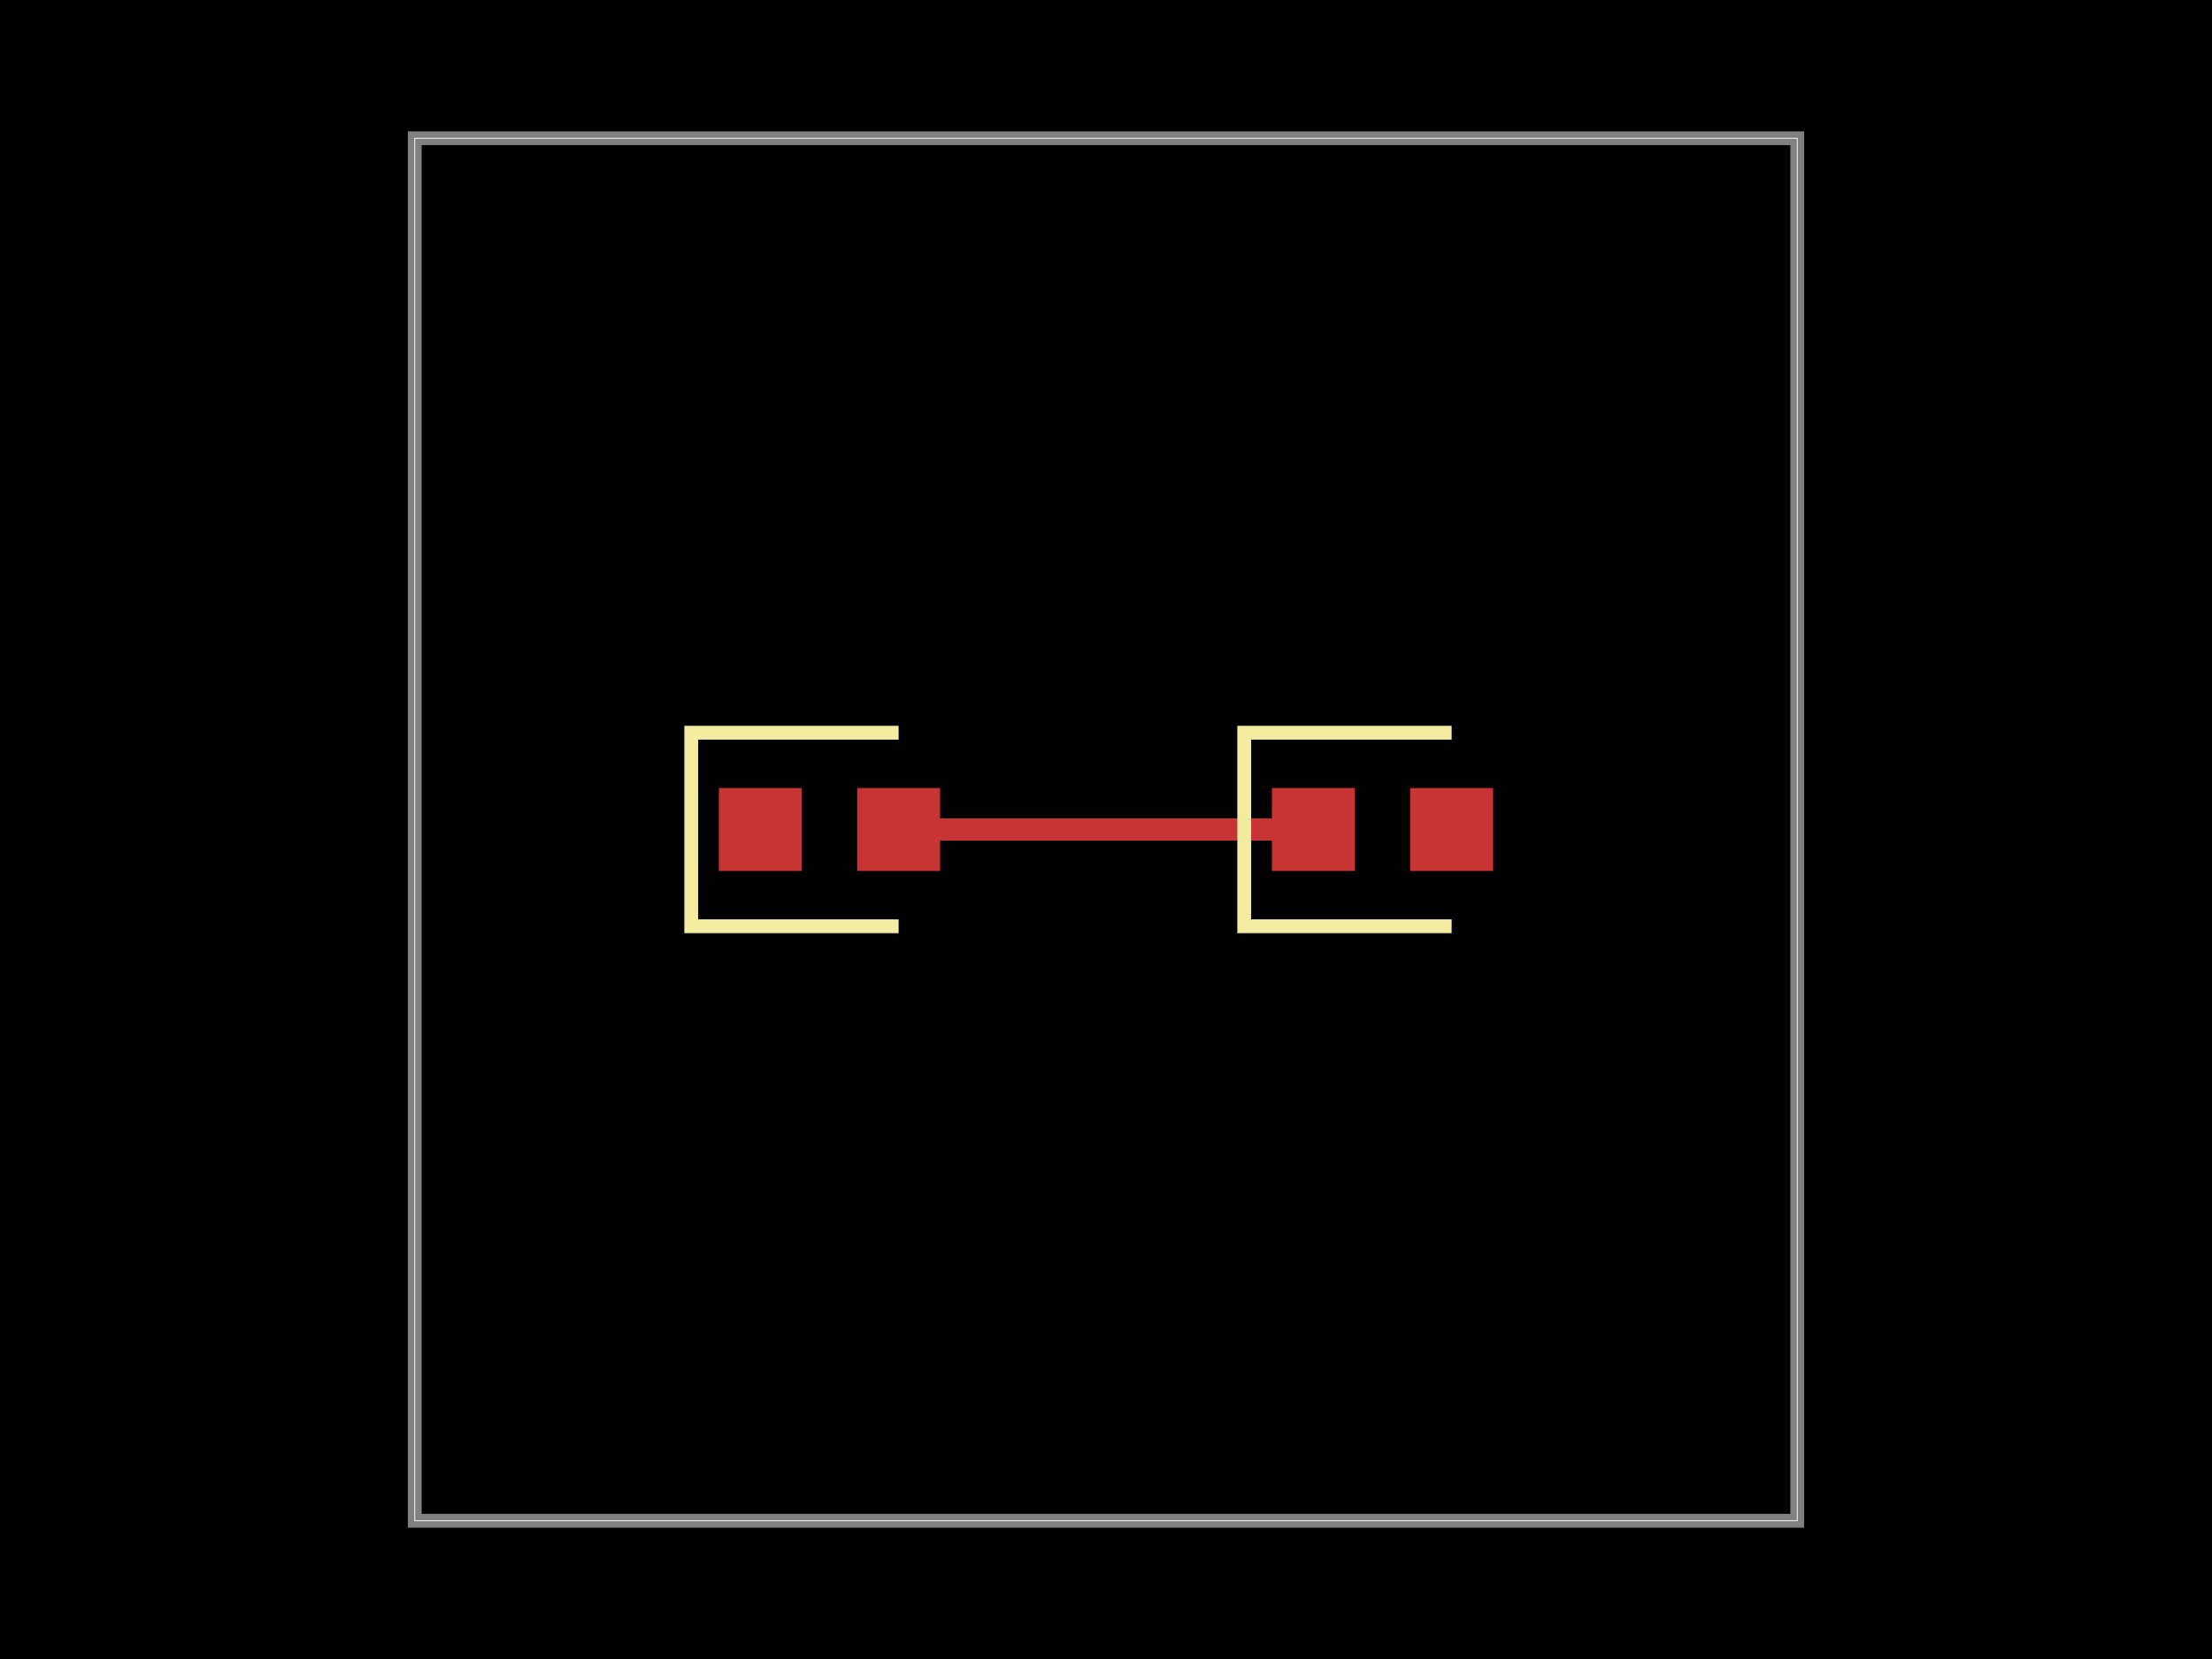
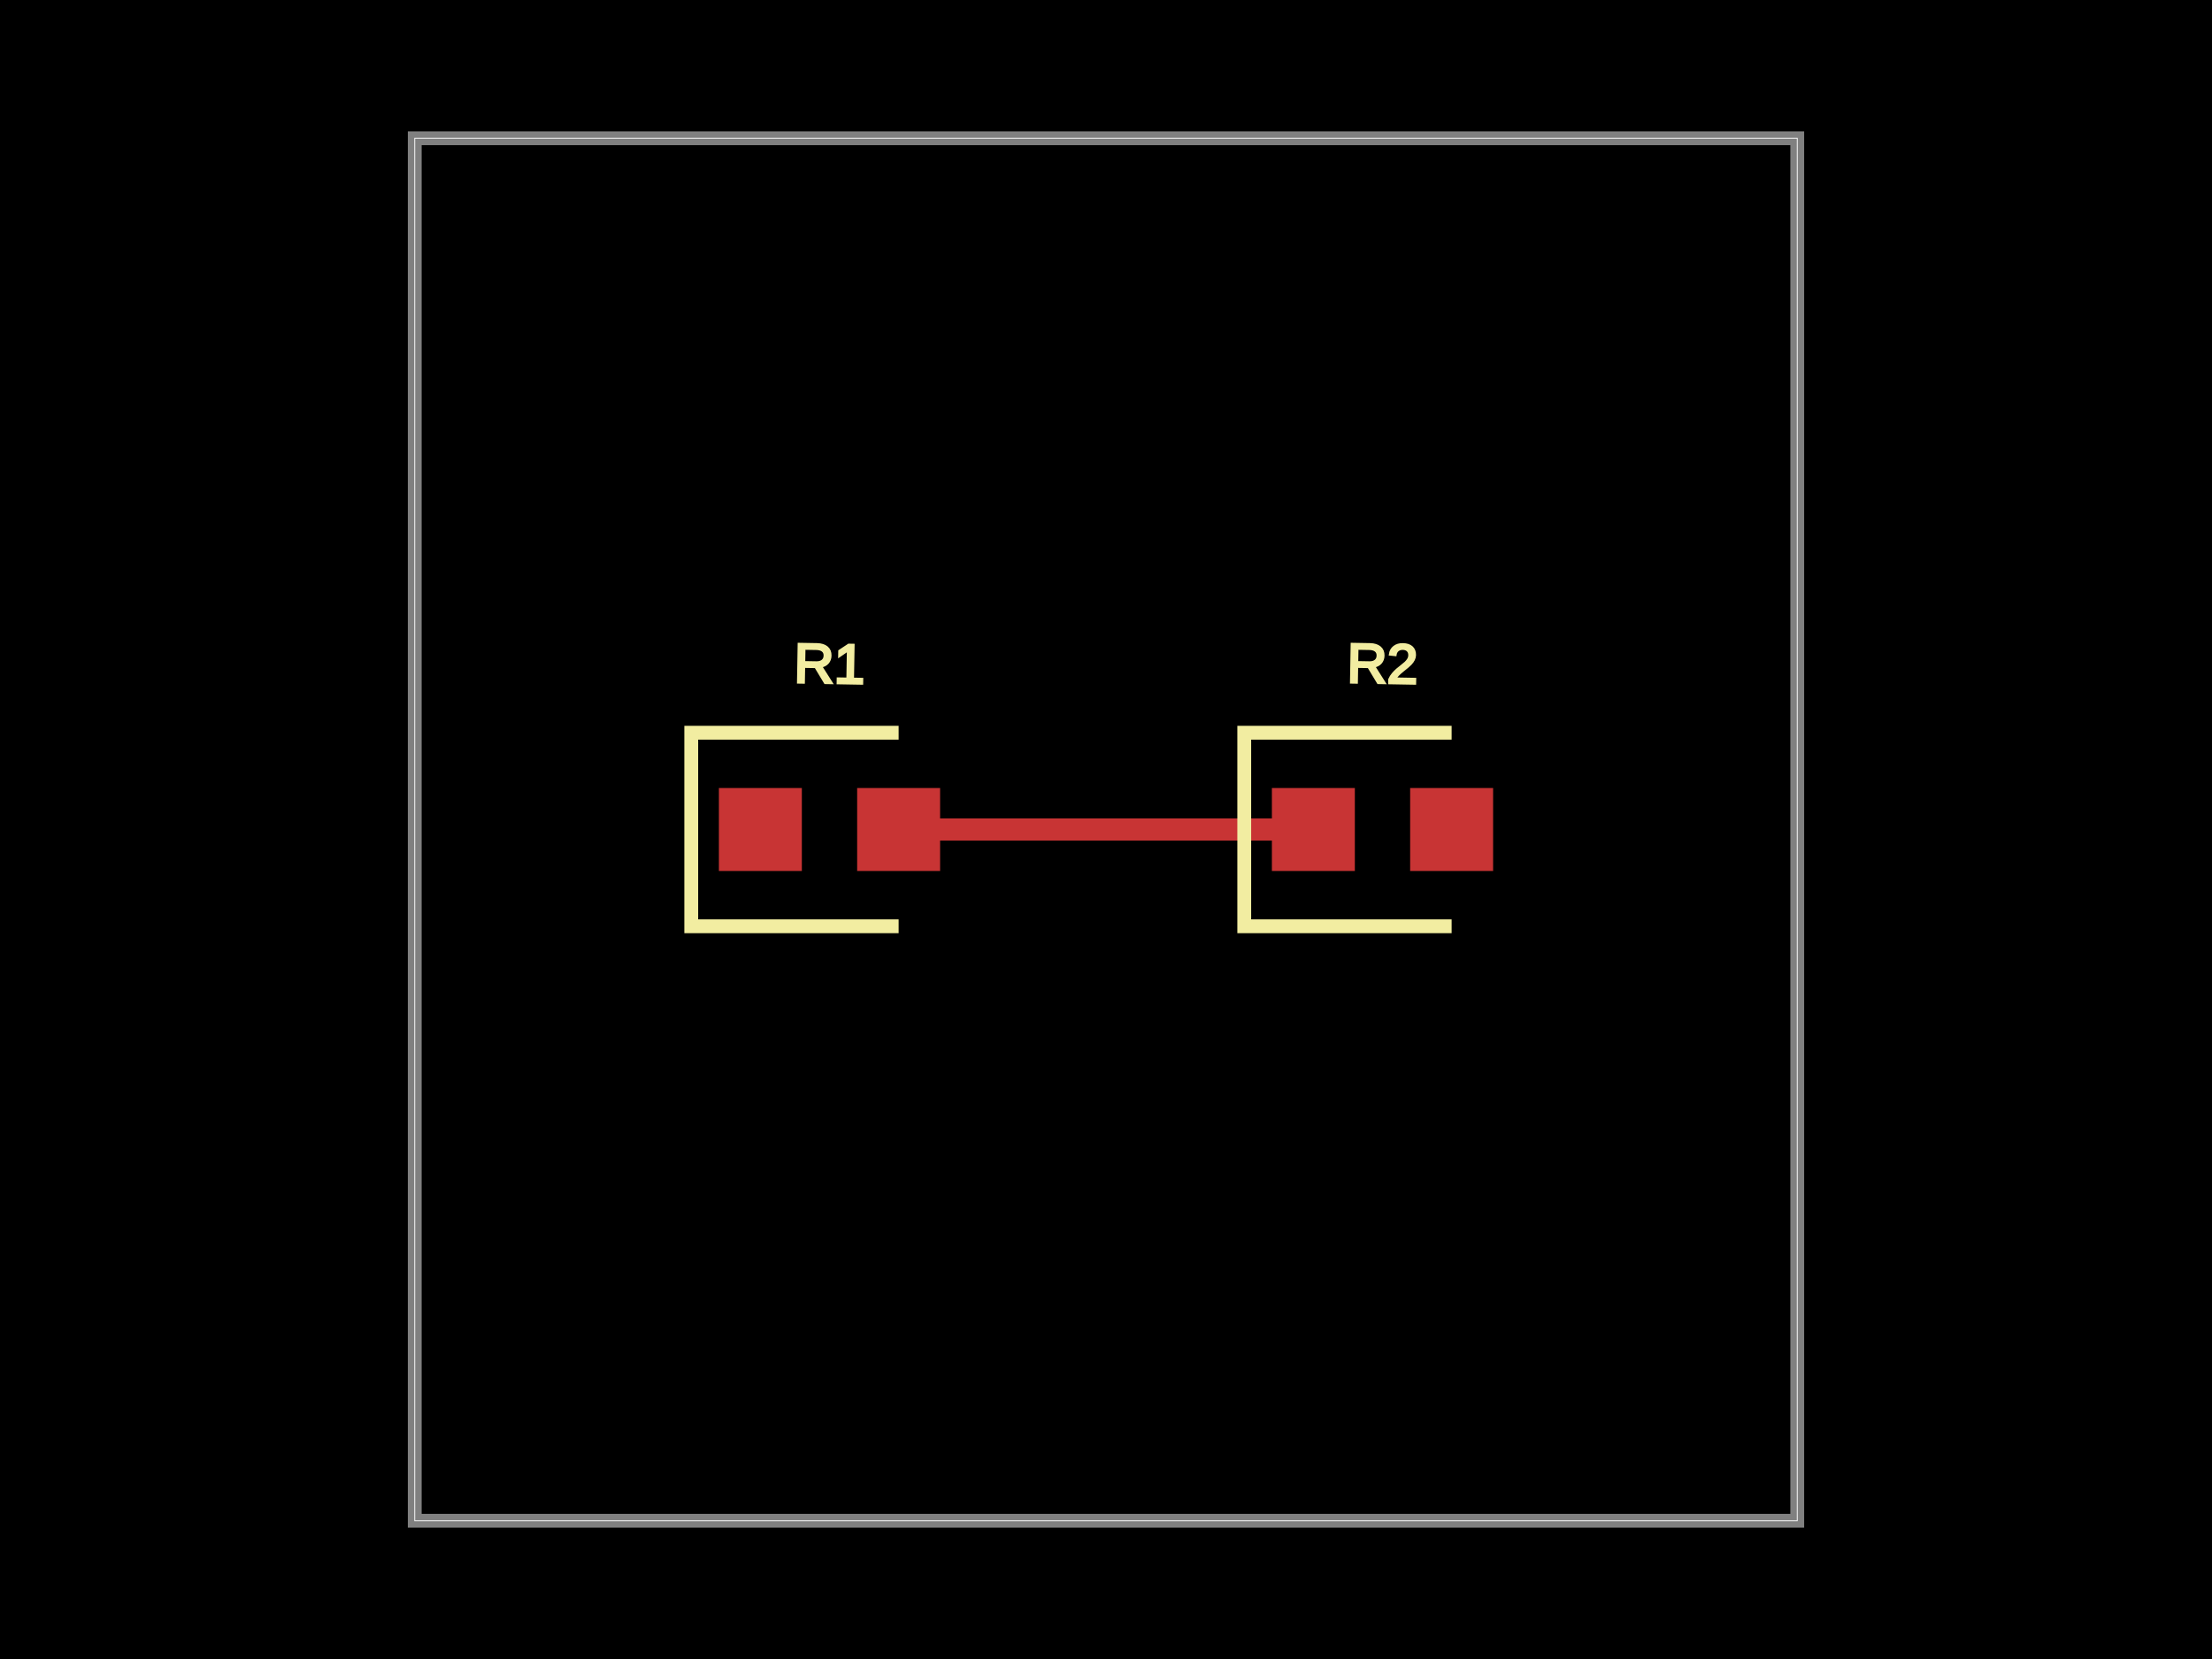
<svg xmlns="http://www.w3.org/2000/svg" width="800" height="600">
  <style>
              .boundary { fill: #000; }
              .pcb-board { fill: none; }
              .pcb-trace { fill: none; }
              .pcb-hole-outer { fill: rgb(200, 52, 52); }
              .pcb-hole-inner { fill: rgb(255, 38, 226); }
              .pcb-pad { }
              .pcb-boundary { fill: none; stroke: #fff; stroke-width: 0.3; }
              .pcb-silkscreen { fill: none; }
              .pcb-silkscreen-top { stroke: #f2eda1; }
              .pcb-silkscreen-bottom { stroke: #f2eda1; }
              .pcb-silkscreen-text { fill: #f2eda1; }
            </style>
  <rect class="boundary" x="0" y="0" width="800" height="600" />
  <rect class="pcb-boundary" x="150" y="50" width="500" height="500" />
  <path class="pcb-board" d="M 150 550 L 650 550 L 650 50 L 150 50 Z" stroke="rgba(255, 255, 255, 0.5)" stroke-width="5" />
  <g transform="translate(300, 300) rotate(0) scale(1, -1)">
    <rect class="pcb-component" x="-40" y="-15" width="80" height="30" />
    <rect class="pcb-component-outline" x="-40" y="-15" width="80" height="30" />
  </g>
  <g transform="translate(500, 300) rotate(0) scale(1, -1)">
    <rect class="pcb-component" x="-40" y="-15" width="80" height="30" />
    <rect class="pcb-component-outline" x="-40" y="-15" width="80" height="30" />
  </g>
  <rect class="pcb-pad" fill="rgb(200, 52, 52)" x="260" y="285" width="30" height="30" />
  <rect class="pcb-pad" fill="rgb(200, 52, 52)" x="310" y="285" width="30" height="30" />
  <rect class="pcb-pad" fill="rgb(200, 52, 52)" x="460" y="285" width="30" height="30" />
  <rect class="pcb-pad" fill="rgb(200, 52, 52)" x="510" y="285" width="30" height="30" />
  <path class="pcb-trace" stroke="rgb(200, 52, 52)" d="M 325 300 L 475 300" stroke-width="8" stroke-linecap="round" stroke-linejoin="round" shape-rendering="crispEdges" />
  <path class="pcb-silkscreen pcb-silkscreen-top" d="M 325 265 L 250 265 L 250 335 L 325 335" stroke-width="5" data-pcb-component-id="pcb_component_0" data-pcb-silkscreen-path-id="pcb_silkscreen_path_0" />
  <path class="pcb-silkscreen pcb-silkscreen-top" d="M 525 265 L 450 265 L 450 335 L 525 335" stroke-width="5" data-pcb-component-id="pcb_component_1" data-pcb-silkscreen-path-id="pcb_silkscreen_path_1" />
+   <text x="0" y="0" font-family="Arial, sans-serif" font-size="20" text-anchor="middle" dominant-baseline="central" transform="matrix(0.9998477,0.01745241,-0.01745241,0.9998477,300,240)" class="pcb-silkscreen-text pcb-silkscreen-top" data-pcb-silkscreen-text-id="pcb_component_0">R1</text>
+   <text x="0" y="0" font-family="Arial, sans-serif" font-size="20" text-anchor="middle" dominant-baseline="central" transform="matrix(0.9998477,0.01745241,-0.01745241,0.9998477,500,240)" class="pcb-silkscreen-text pcb-silkscreen-top" data-pcb-silkscreen-text-id="pcb_component_1">R2</text>
</svg>
